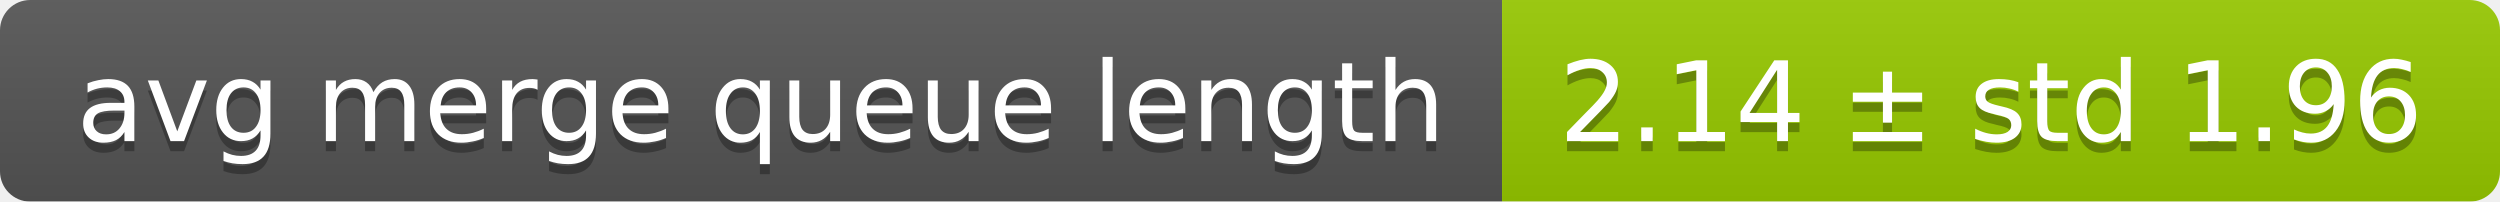
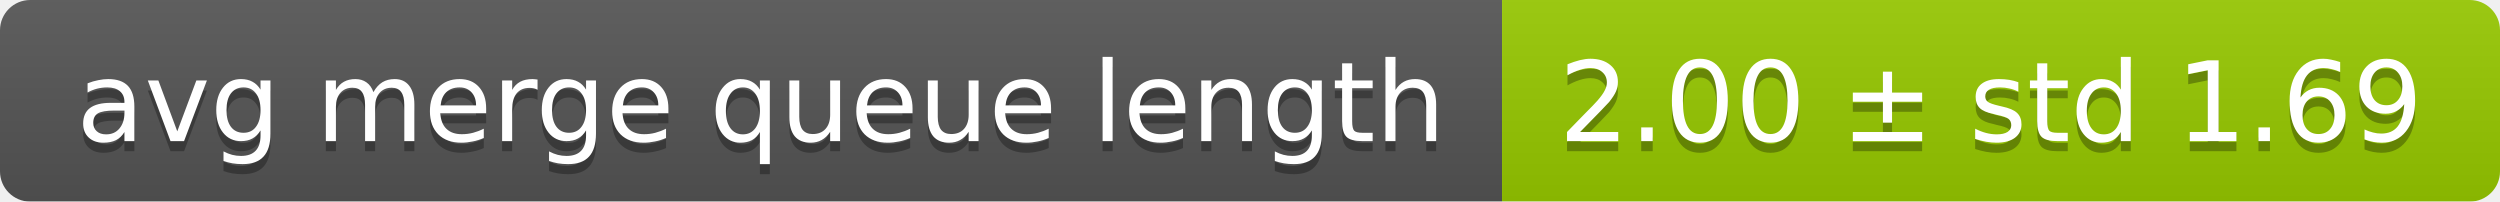
<svg xmlns="http://www.w3.org/2000/svg" width="248" height="20">
  <linearGradient id="smooth" x2="0" y2="100%">
    <stop offset="0" stop-color="#bbb" stop-opacity=".1" />
    <stop offset="1" stop-opacity=".1" />
  </linearGradient>
  <mask id="round">
    <rect width="248" height="20" rx="3" fill="#fff" />
  </mask>
  <g mask="url(#round)">
    <rect width="149" height="20" fill="#555" />
    <rect x="149" width="99" height="20" fill="#97ca00" />
    <rect width="248" height="20" fill="url(#smooth)" />
  </g>
  <g fill="#fff" text-anchor="middle" font-family="DejaVu Sans,Verdana,Geneva,sans-serif" font-size="11">
    <text x="75.5" y="15" fill="#010101" fill-opacity=".3">avg merge queue length</text>
    <text x="75.5" y="14">avg merge queue length</text>
-     <text x="197.5" y="15" fill="#010101" fill-opacity=".3">2.14 ± std 1.96</text>
-     <text x="197.5" y="14">2.14 ± std 1.96</text>
+     <text x="197.5" y="15" fill="#010101" fill-opacity=".3">2.00 ± std 1.69</text>
+     <text x="197.5" y="14">2.00 ± std 1.69</text>
  </g>
</svg>
